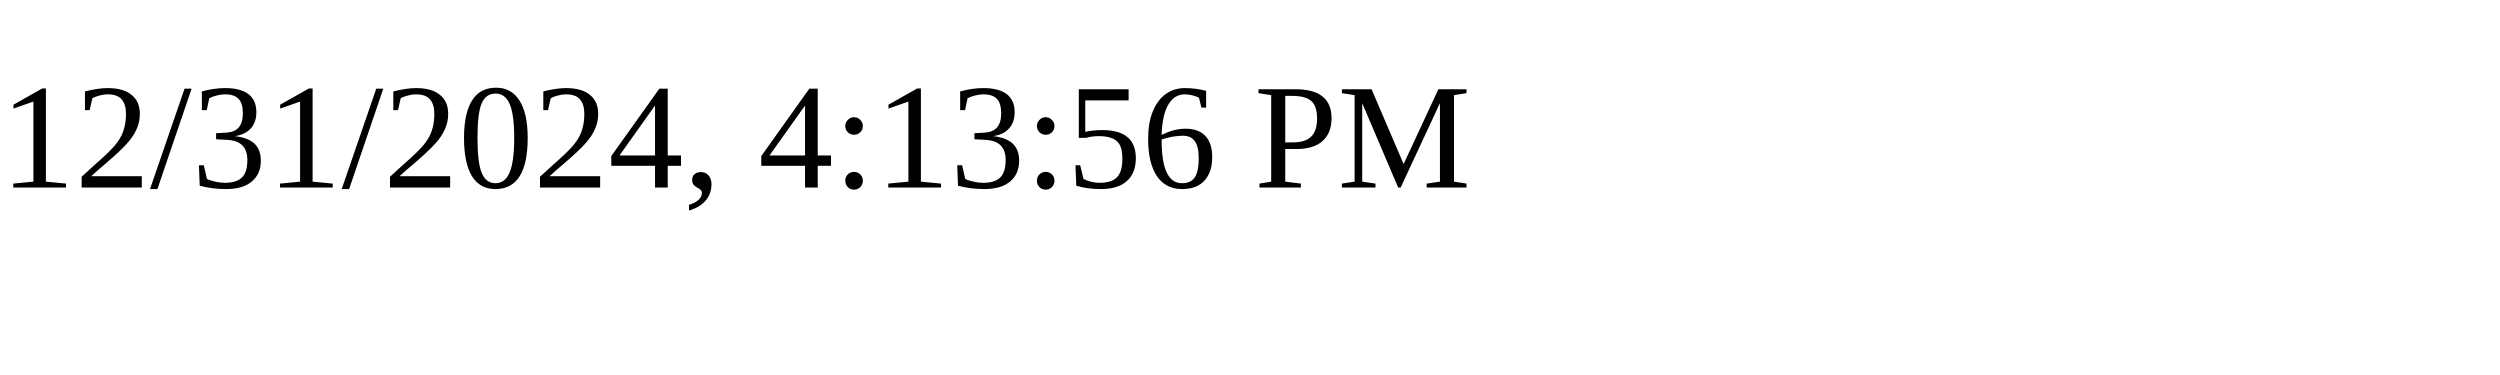
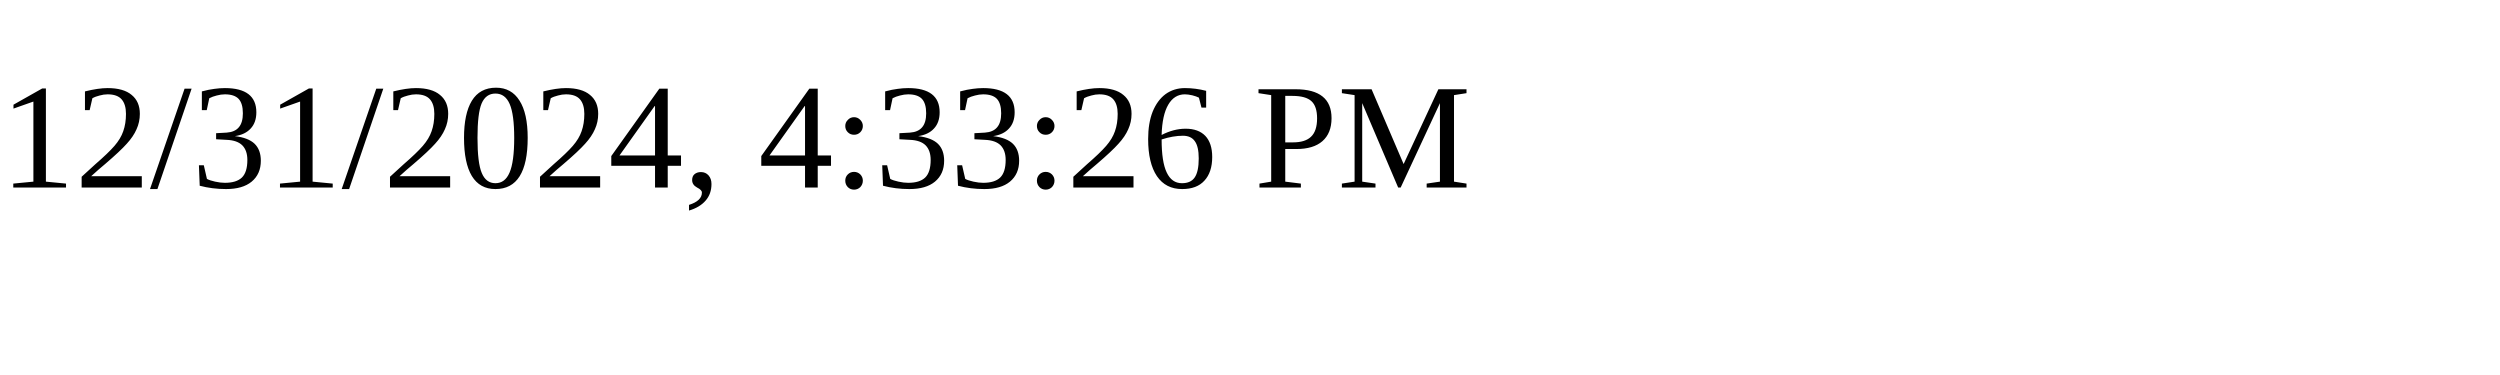
<svg xmlns="http://www.w3.org/2000/svg" height="30" width="200">
-   <text x="0" y="15">12/31/2024, 4:13:56 PM</text>
+   <text x="0" y="15">12/31/2024, 4:33:26 PM</text>
</svg>
